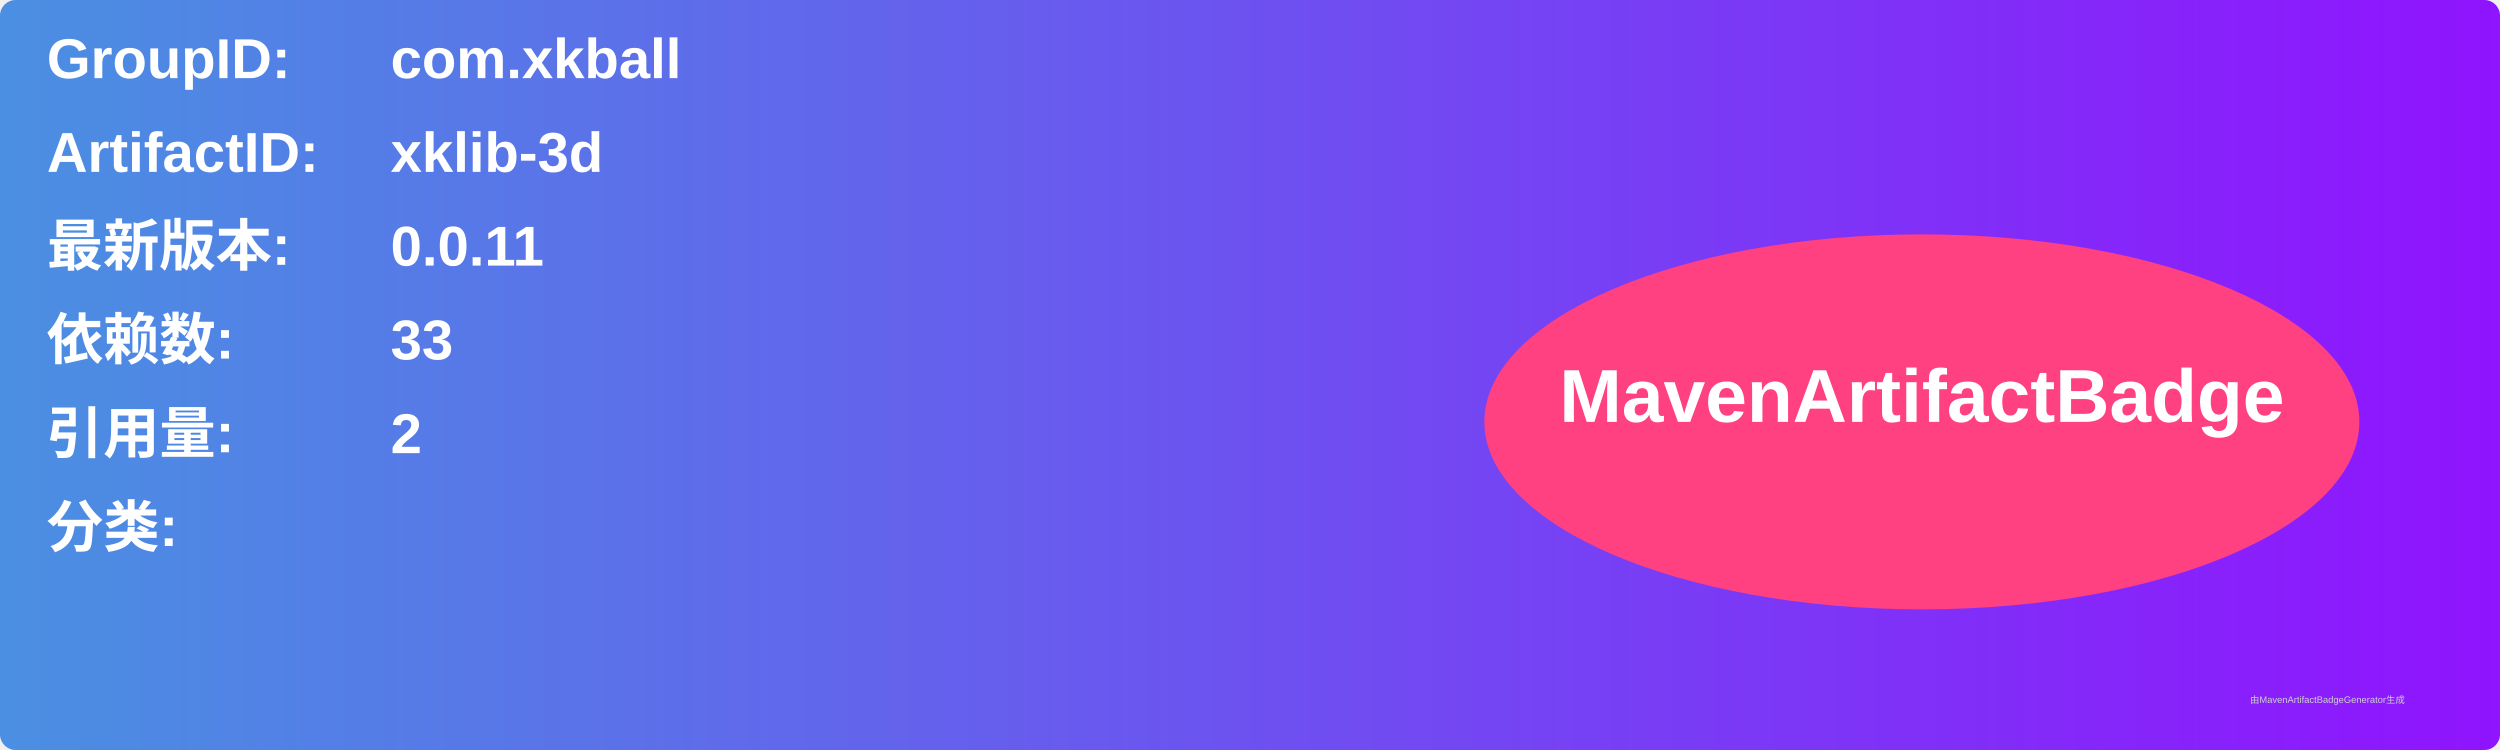
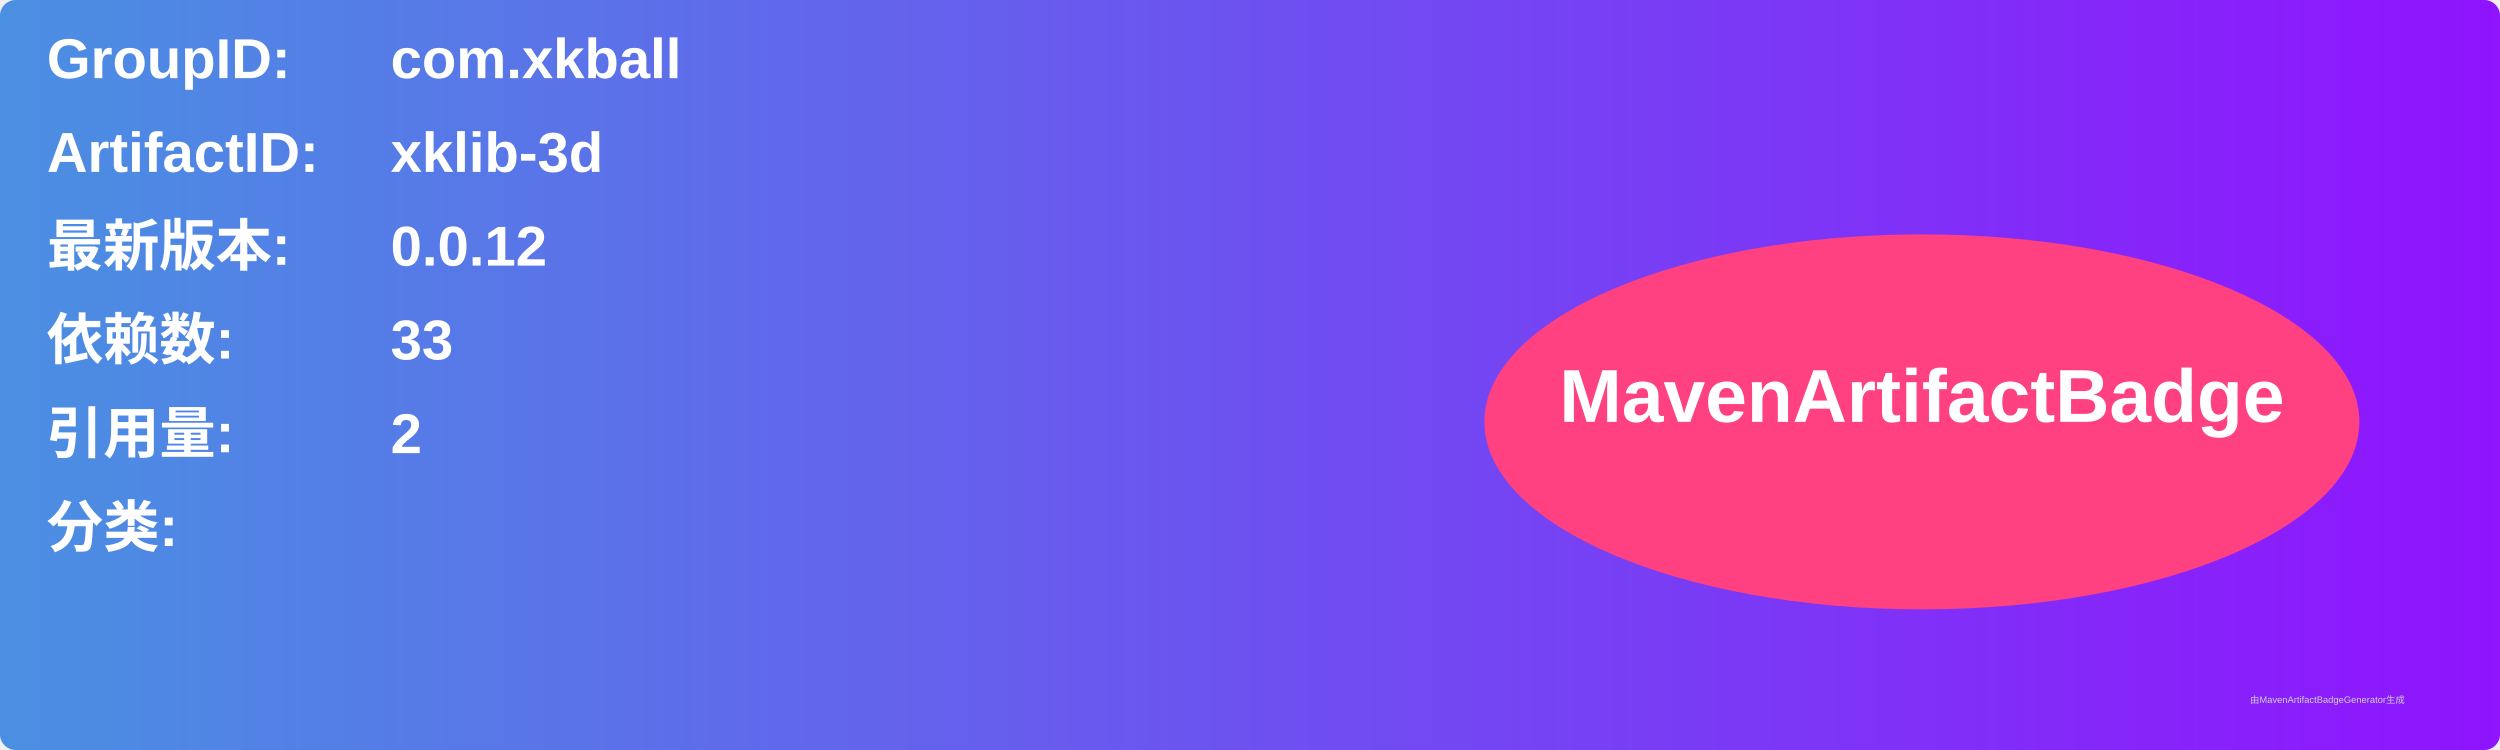
<svg xmlns="http://www.w3.org/2000/svg" width="800" height="240" viewBox="0 0 800 240">
  <linearGradient id="grad" x1="0%" y1="0%" x2="100%" y2="0%">
    <stop offset="0%" stop-color="#4a90e2" />
    <stop offset="100%" stop-color="#9013fe" />
  </linearGradient>
  <rect width="100%" height="100%" rx="5" ry="5" fill="url(#grad)" />
  <g transform="translate(15, 15)">
    <text x="0" y="10" font-family="Arial" font-size="18" fill="white" font-weight="bold" width="260">GroupID:</text>
    <text x="110" y="10" font-family="Arial" font-size="18" fill="white" font-weight="bold" width="460">com.xkball</text>
    <text x="0" y="40" font-family="Arial" font-size="18" fill="white" font-weight="bold" width="260">ArtifactID:</text>
    <text x="110" y="40" font-family="Arial" font-size="18" fill="white" font-weight="bold" width="460">xklib-3d</text>
    <text x="0" y="70" font-family="Arial" font-size="18" fill="white" font-weight="bold">最新版本:</text>
    <text x="110" y="70" font-family="Arial" font-size="18" fill="white" font-weight="bold">
-       <tspan font-weight="bold">0.0.11</tspan>
+       <tspan font-weight="bold">0.0.12</tspan>
    </text>
    <text x="0" y="100" font-family="Arial" font-size="18" fill="white" font-weight="bold">依赖数: </text>
    <text x="110" y="100" font-family="Arial" font-size="18" fill="white">
      <tspan font-weight="bold">33</tspan>
    </text>
    <text x="0" y="130" font-family="Arial" font-size="18" fill="white" font-weight="bold">引用量: </text>
    <text x="110" y="130" font-family="Arial" font-size="18" fill="white">
      <tspan font-weight="bold">2</tspan>
    </text>
    <text x="0" y="160" font-family="Arial" font-size="18" fill="white" font-weight="bold">分类:</text>
    <text x="10" y="190" font-family="Arial" font-size="10" fill="white">
      <tspan font-weight="bold" />
    </text>
    <ellipse cx="600" cy="120" rx="140" ry="60" fill="#ff4081" />
    <text x="600" y="120" text-anchor="middle" font-family="Arial" font-size="24" fill="white" font-weight="bold">MavenArtifactBadge</text>
  </g>
  <text x="720" y="225" font-family="Arial" font-size="3" fill="#d0d0d0">由MavenArtifactBadgeGenerator生成</text>
</svg>
